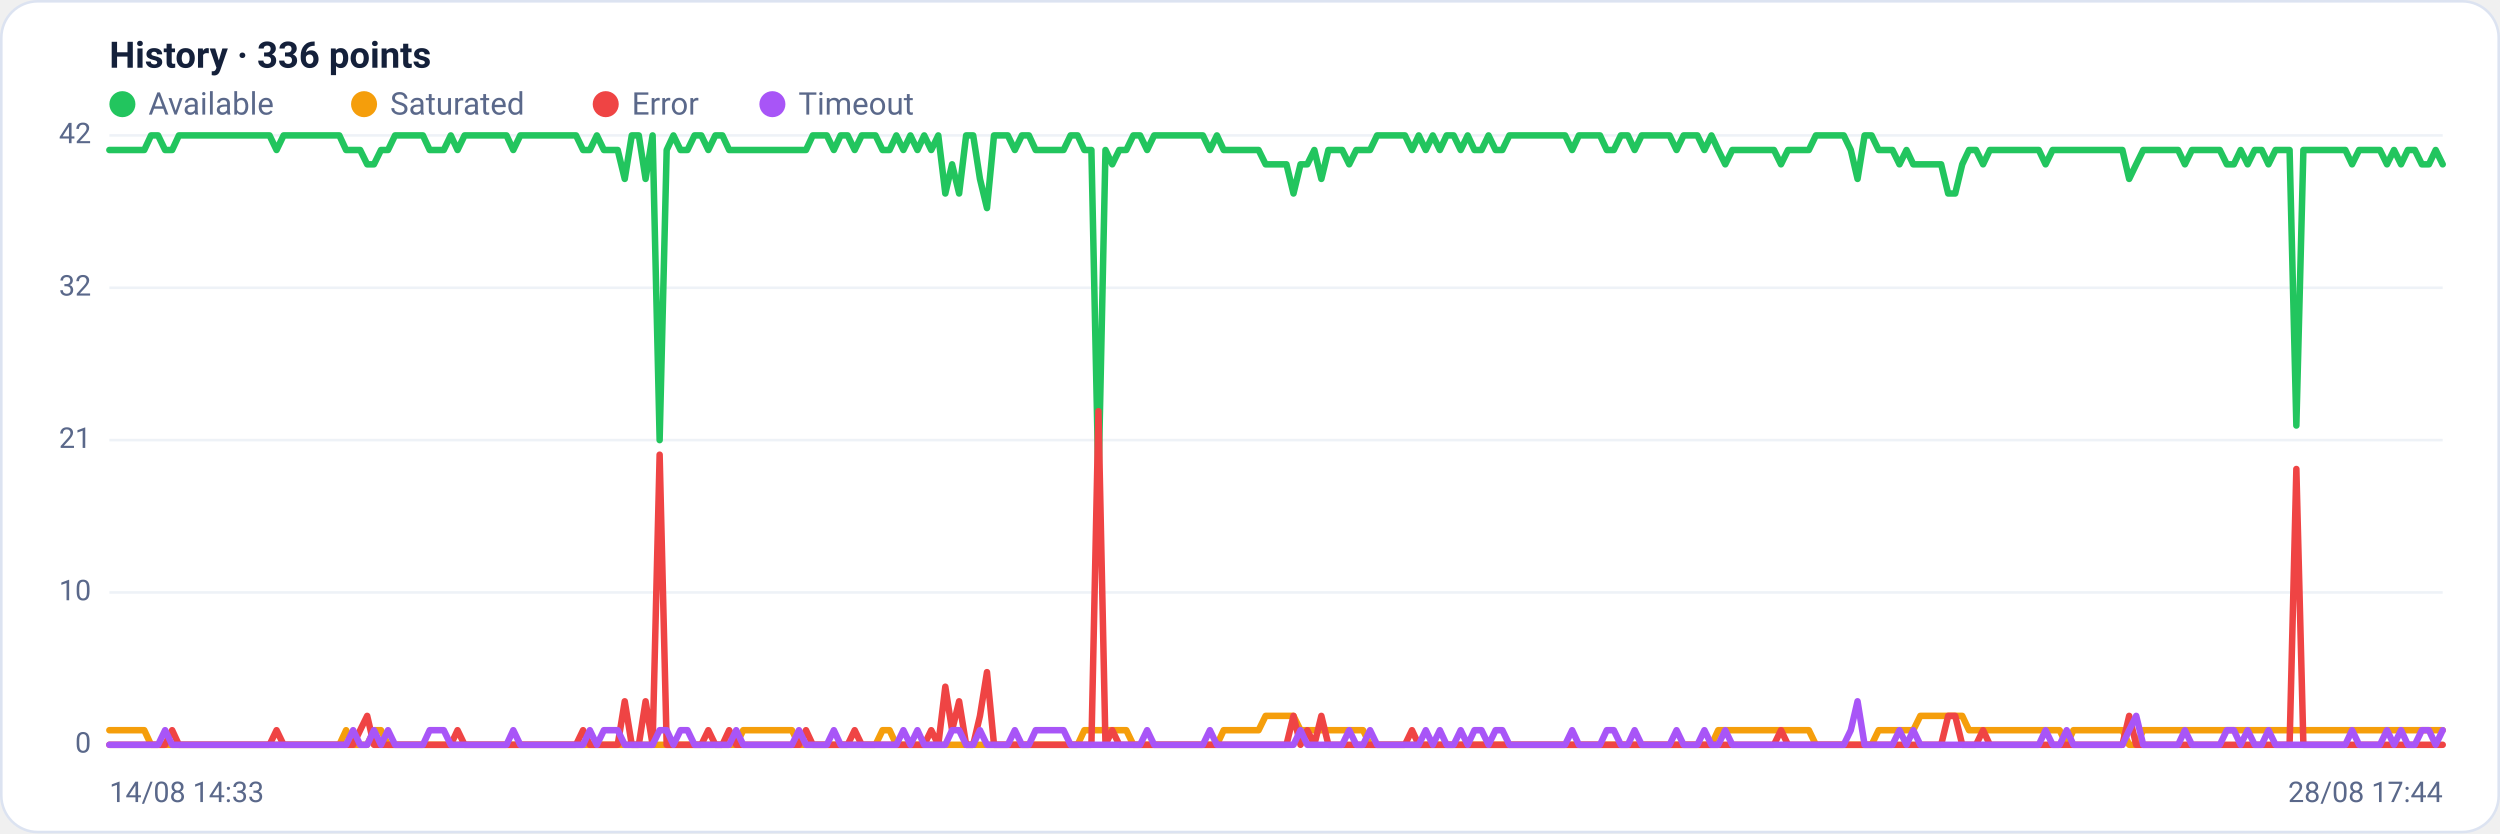
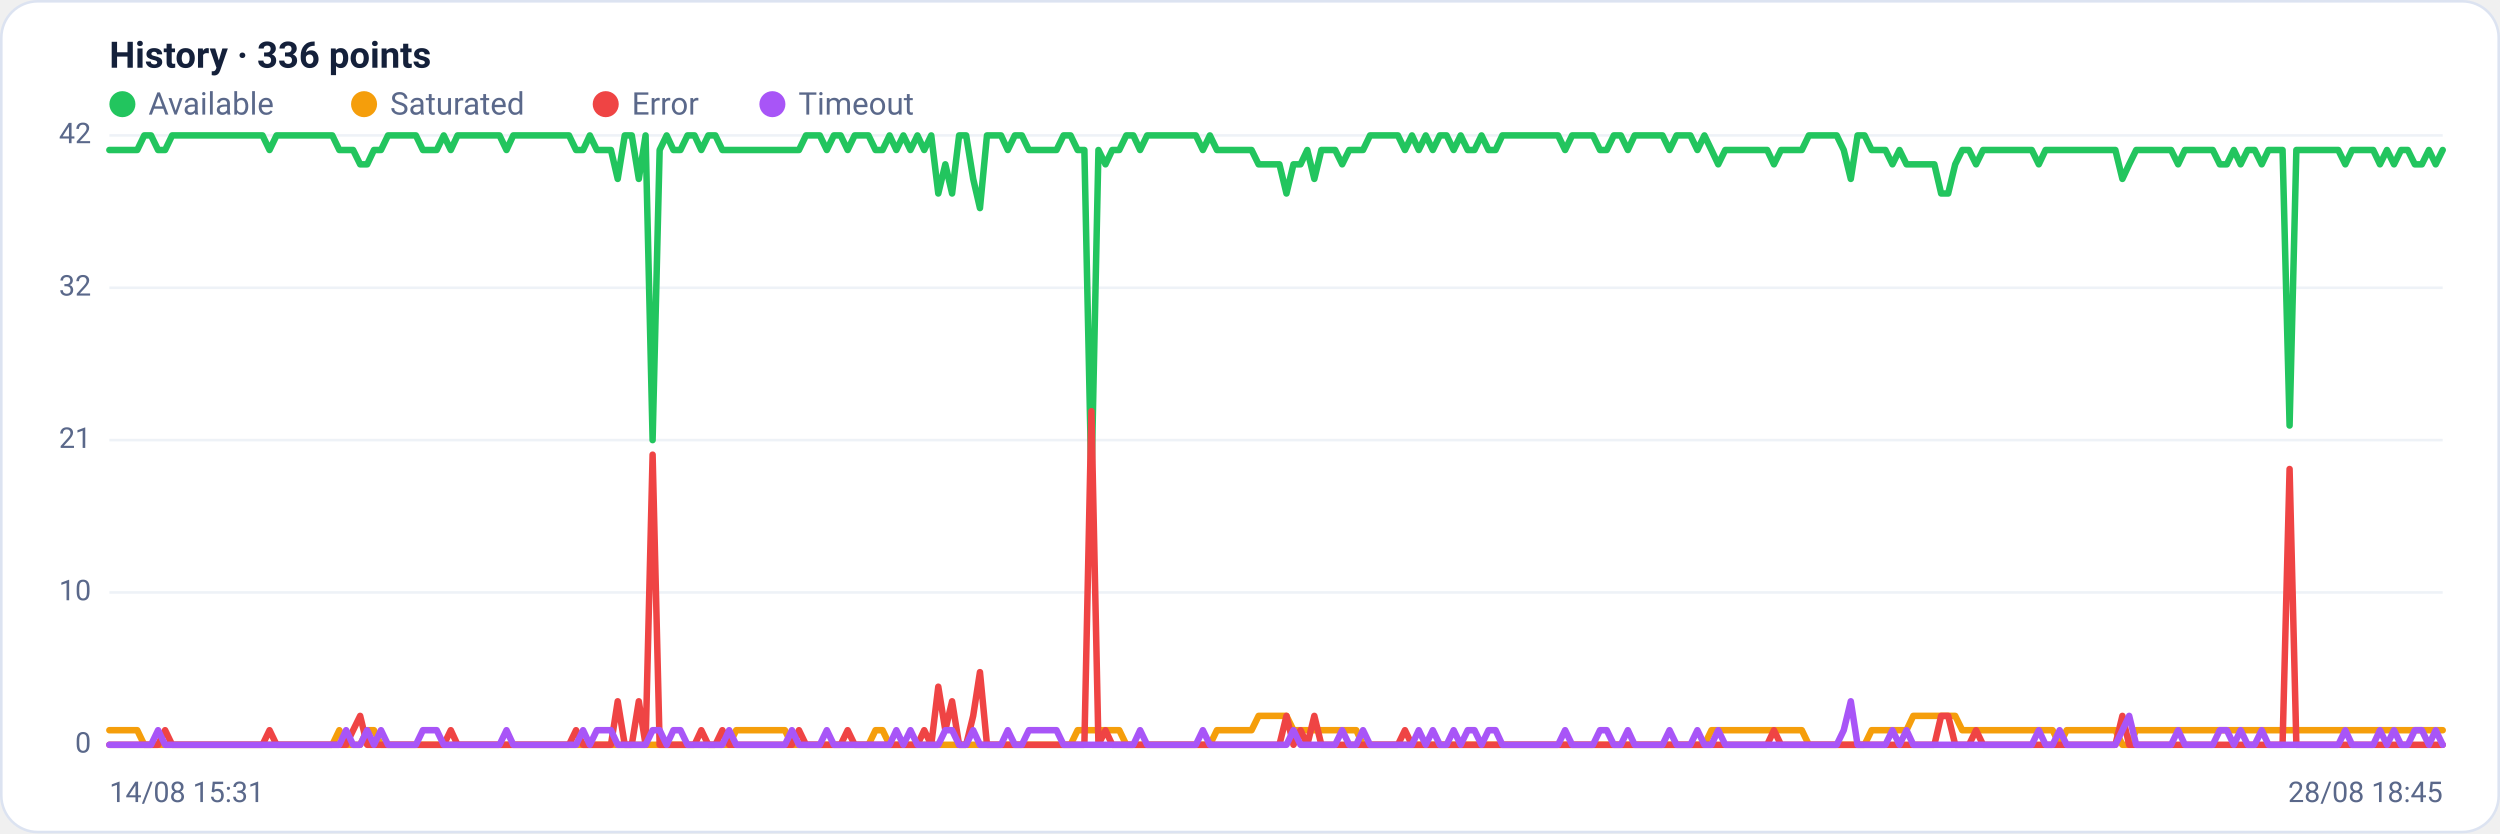
<svg xmlns="http://www.w3.org/2000/svg" viewBox="0 0 960 320" width="960" height="320" font-family="Segoe UI, system-ui, -apple-system, Roboto, Helvetica, Arial, sans-serif" role="img" aria-label="Availability history per region">
  <rect x="0.5" y="0.5" width="959" height="319" rx="14" fill="#ffffff" stroke="#dce3f1" />
  <text x="42" y="26" font-size="14" font-weight="600" fill="#14203a">History · 336 points</text>
  <circle cx="47" cy="40" r="5" fill="#22c55e" />
  <text x="57" y="44" font-size="12" fill="#5a688a">Available</text>
  <circle cx="139.8" cy="40" r="5" fill="#f59e0b" />
  <text x="149.8" y="44" font-size="12" fill="#5a688a">Saturated</text>
  <circle cx="232.6" cy="40" r="5" fill="#ef4444" />
  <text x="242.6" y="44" font-size="12" fill="#5a688a">Error</text>
  <circle cx="296.6" cy="40" r="5" fill="#a855f7" />
  <text x="306.6" y="44" font-size="12" fill="#5a688a">Timeout</text>
  <line x1="42" y1="286.0" x2="938" y2="286.0" stroke="#eef2f7" stroke-width="1" />
  <text x="35" y="289.0" text-anchor="end" font-size="11" fill="#5a688a">0</text>
  <line x1="42" y1="227.5" x2="938" y2="227.5" stroke="#eef2f7" stroke-width="1" />
  <text x="35" y="230.5" text-anchor="end" font-size="11" fill="#5a688a">10</text>
  <line x1="42" y1="169.0" x2="938" y2="169.0" stroke="#eef2f7" stroke-width="1" />
  <text x="35" y="172.0" text-anchor="end" font-size="11" fill="#5a688a">21</text>
  <line x1="42" y1="110.5" x2="938" y2="110.5" stroke="#eef2f7" stroke-width="1" />
  <text x="35" y="113.5" text-anchor="end" font-size="11" fill="#5a688a">32</text>
  <line x1="42" y1="52.0" x2="938" y2="52.0" stroke="#eef2f7" stroke-width="1" />
  <text x="35" y="55.0" text-anchor="end" font-size="11" fill="#5a688a">42</text>
-   <polyline fill="none" stroke="#22c55e" stroke-width="2.5" stroke-linejoin="round" stroke-linecap="round" points="42.0,57.6 44.7,57.6 47.3,57.6 50.0,57.6 52.7,57.6 55.4,57.6 58.0,52.0 60.7,52.0 63.4,57.6 66.1,57.6 68.7,52.0 71.4,52.0 74.1,52.0 76.8,52.0 79.4,52.0 82.1,52.0 84.8,52.0 87.5,52.0 90.1,52.0 92.8,52.0 95.5,52.0 98.2,52.0 100.8,52.0 103.5,52.0 106.2,57.6 108.9,52.0 111.5,52.0 114.2,52.0 116.9,52.0 119.6,52.0 122.2,52.0 124.9,52.0 127.6,52.0 130.3,52.0 132.9,57.6 135.6,57.6 138.3,57.6 141.0,63.1 143.6,63.1 146.3,57.6 149.0,57.6 151.7,52.0 154.3,52.0 157.0,52.0 159.7,52.0 162.4,52.0 165.0,57.6 167.7,57.6 170.4,57.6 173.1,52.0 175.7,57.6 178.4,52.0 181.1,52.0 183.8,52.0 186.4,52.0 189.1,52.0 191.8,52.0 194.5,52.0 197.1,57.6 199.8,52.0 202.5,52.0 205.2,52.0 207.8,52.0 210.5,52.0 213.2,52.0 215.9,52.0 218.5,52.0 221.2,52.0 223.9,57.6 226.5,57.6 229.2,52.0 231.9,57.6 234.6,57.6 237.2,57.6 239.9,68.7 242.6,52.0 245.3,52.0 247.9,68.7 250.6,52.0 253.3,169.0 256.0,57.6 258.6,52.0 261.3,57.6 264.0,57.6 266.7,52.0 269.3,52.0 272.0,57.6 274.7,52.0 277.4,52.0 280.0,57.6 282.7,57.6 285.4,57.6 288.1,57.6 290.7,57.6 293.4,57.6 296.1,57.6 298.8,57.6 301.4,57.6 304.1,57.6 306.8,57.6 309.5,57.6 312.1,52.0 314.8,52.0 317.5,52.0 320.2,57.6 322.8,52.0 325.5,52.0 328.2,57.6 330.9,52.0 333.5,52.0 336.2,52.0 338.9,57.6 341.6,57.6 344.2,52.0 346.9,57.6 349.6,52.0 352.3,57.6 354.9,52.0 357.6,57.6 360.3,52.0 363.0,74.3 365.6,63.1 368.3,74.3 371.0,52.0 373.7,52.0 376.3,68.7 379.0,79.9 381.7,52.0 384.4,52.0 387.0,52.0 389.7,57.6 392.4,52.0 395.1,52.0 397.7,57.6 400.4,57.6 403.1,57.6 405.7,57.6 408.4,57.6 411.1,52.0 413.8,52.0 416.4,57.6 419.1,57.6 421.8,185.7 424.5,57.6 427.1,63.1 429.8,57.6 432.5,57.6 435.2,52.0 437.8,52.0 440.5,57.6 443.2,52.0 445.9,52.0 448.5,52.0 451.2,52.0 453.9,52.0 456.6,52.0 459.2,52.0 461.9,52.0 464.6,57.6 467.3,52.0 469.9,57.6 472.6,57.6 475.3,57.6 478.0,57.6 480.6,57.6 483.3,57.6 486.0,63.1 488.7,63.1 491.3,63.1 494.0,63.1 496.7,74.3 499.4,63.1 502.0,63.1 504.7,57.6 507.4,68.7 510.1,57.6 512.7,57.6 515.4,57.6 518.1,63.1 520.8,57.6 523.4,57.6 526.1,57.6 528.8,52.0 531.5,52.0 534.1,52.0 536.8,52.0 539.5,52.0 542.2,57.6 544.8,52.0 547.5,57.6 550.2,52.0 552.9,57.6 555.5,52.0 558.2,52.0 560.9,57.6 563.6,52.0 566.2,57.6 568.9,57.6 571.6,52.0 574.3,57.6 576.9,57.6 579.6,52.0 582.3,52.0 584.9,52.0 587.6,52.0 590.3,52.0 593.0,52.0 595.6,52.0 598.3,52.0 601.0,52.0 603.7,57.6 606.3,52.0 609.0,52.0 611.7,52.0 614.4,52.0 617.0,57.6 619.7,57.6 622.4,52.0 625.1,52.0 627.7,57.6 630.4,52.0 633.1,52.0 635.8,52.0 638.4,52.0 641.1,52.0 643.8,57.6 646.5,52.0 649.1,52.0 651.8,52.0 654.5,57.6 657.2,52.0 659.8,57.6 662.5,63.1 665.2,57.6 667.9,57.6 670.5,57.6 673.2,57.6 675.9,57.6 678.6,57.6 681.2,57.6 683.9,63.1 686.6,57.6 689.3,57.6 691.9,57.6 694.6,57.6 697.3,52.0 700.0,52.0 702.6,52.0 705.3,52.0 708.0,52.0 710.7,57.6 713.3,68.7 716.0,52.0 718.7,52.0 721.4,57.6 724.0,57.6 726.7,57.6 729.4,63.1 732.1,57.6 734.7,63.1 737.4,63.1 740.1,63.1 742.8,63.1 745.4,63.1 748.1,74.3 750.8,74.3 753.5,63.1 756.1,57.6 758.8,57.6 761.5,63.1 764.1,57.6 766.8,57.6 769.5,57.6 772.2,57.6 774.8,57.6 777.5,57.6 780.2,57.6 782.9,57.6 785.5,63.1 788.2,57.6 790.9,57.6 793.6,57.6 796.2,57.6 798.9,57.6 801.6,57.6 804.3,57.6 806.9,57.6 809.6,57.6 812.3,57.6 815.0,57.6 817.6,68.7 820.3,63.1 823.0,57.6 825.7,57.6 828.3,57.6 831.0,57.6 833.7,57.6 836.4,57.6 839.0,63.1 841.7,57.6 844.4,57.6 847.1,57.6 849.7,57.6 852.4,57.6 855.1,63.1 857.8,63.1 860.4,57.6 863.1,63.1 865.8,57.6 868.5,57.6 871.1,63.1 873.8,57.6 876.5,57.6 879.2,57.6 881.8,163.4 884.5,57.6 887.2,57.6 889.9,57.6 892.5,57.6 895.2,57.6 897.9,57.6 900.6,57.6 903.2,63.1 905.9,57.6 908.6,57.6 911.3,57.6 913.9,57.6 916.6,63.1 919.3,57.6 922.0,63.1 924.6,57.6 927.3,57.6 930.0,63.1 932.7,63.1 935.3,57.6 938.0,63.1" />
-   <polyline fill="none" stroke="#f59e0b" stroke-width="2.5" stroke-linejoin="round" stroke-linecap="round" points="42.0,280.4 44.7,280.4 47.3,280.4 50.0,280.4 52.7,280.4 55.4,280.4 58.0,286.0 60.7,286.0 63.4,286.0 66.1,286.0 68.7,286.0 71.4,286.0 74.1,286.0 76.8,286.0 79.4,286.0 82.1,286.0 84.8,286.0 87.5,286.0 90.1,286.0 92.8,286.0 95.5,286.0 98.2,286.0 100.8,286.0 103.5,286.0 106.2,286.0 108.9,286.0 111.5,286.0 114.2,286.0 116.9,286.0 119.6,286.0 122.2,286.0 124.9,286.0 127.6,286.0 130.3,286.0 132.9,280.4 135.6,286.0 138.3,286.0 141.0,286.0 143.6,280.4 146.3,280.4 149.0,286.0 151.7,286.0 154.3,286.0 157.0,286.0 159.7,286.0 162.4,286.0 165.0,286.0 167.7,286.0 170.4,286.0 173.1,286.0 175.7,286.0 178.4,286.0 181.1,286.0 183.8,286.0 186.4,286.0 189.1,286.0 191.8,286.0 194.5,286.0 197.1,286.0 199.8,286.0 202.5,286.0 205.2,286.0 207.8,286.0 210.5,286.0 213.2,286.0 215.9,286.0 218.5,286.0 221.2,286.0 223.9,286.0 226.5,286.0 229.2,286.0 231.9,286.0 234.6,286.0 237.2,286.0 239.9,286.0 242.6,286.0 245.3,286.0 247.9,286.0 250.6,286.0 253.3,286.0 256.0,286.0 258.6,286.0 261.3,286.0 264.0,286.0 266.7,286.0 269.3,286.0 272.0,286.0 274.7,286.0 277.4,286.0 280.0,286.0 282.7,286.0 285.4,280.4 288.1,280.4 290.7,280.4 293.4,280.4 296.1,280.4 298.8,280.4 301.4,280.4 304.1,280.4 306.8,286.0 309.5,286.0 312.1,286.0 314.8,286.0 317.5,286.0 320.2,286.0 322.8,286.0 325.5,286.0 328.2,286.0 330.9,286.0 333.5,286.0 336.2,286.0 338.9,280.4 341.6,280.4 344.2,286.0 346.9,286.0 349.6,286.0 352.3,286.0 354.9,286.0 357.6,286.0 360.3,286.0 363.0,286.0 365.6,286.0 368.3,286.0 371.0,286.0 373.7,286.0 376.3,286.0 379.0,286.0 381.7,286.0 384.4,286.0 387.0,286.0 389.7,286.0 392.4,286.0 395.1,286.0 397.7,286.0 400.4,286.0 403.1,286.0 405.7,286.0 408.4,286.0 411.1,286.0 413.8,286.0 416.4,280.4 419.1,280.4 421.8,280.4 424.5,280.4 427.1,280.4 429.8,280.4 432.5,280.4 435.2,286.0 437.8,286.0 440.5,286.0 443.2,286.0 445.9,286.0 448.5,286.0 451.2,286.0 453.9,286.0 456.6,286.0 459.2,286.0 461.9,286.0 464.6,286.0 467.3,286.0 469.9,280.4 472.6,280.4 475.3,280.4 478.0,280.4 480.6,280.4 483.3,280.4 486.0,274.9 488.7,274.9 491.3,274.9 494.0,274.9 496.7,274.9 499.4,280.4 502.0,280.4 504.7,280.4 507.4,280.4 510.1,280.4 512.7,280.4 515.4,280.4 518.1,280.4 520.8,280.4 523.4,280.4 526.1,286.0 528.8,286.0 531.5,286.0 534.1,286.0 536.8,286.0 539.5,286.0 542.2,286.0 544.8,286.0 547.5,286.0 550.2,286.0 552.9,286.0 555.5,286.0 558.2,286.0 560.9,286.0 563.6,286.0 566.2,286.0 568.9,286.0 571.6,286.0 574.3,286.0 576.9,286.0 579.6,286.0 582.3,286.0 584.9,286.0 587.6,286.0 590.3,286.0 593.0,286.0 595.6,286.0 598.3,286.0 601.0,286.0 603.7,286.0 606.3,286.0 609.0,286.0 611.7,286.0 614.4,286.0 617.0,286.0 619.7,286.0 622.4,286.0 625.1,286.0 627.7,286.0 630.4,286.0 633.1,286.0 635.8,286.0 638.4,286.0 641.1,286.0 643.8,286.0 646.5,286.0 649.1,286.0 651.8,286.0 654.5,286.0 657.2,286.0 659.8,280.4 662.5,280.4 665.2,280.4 667.9,280.4 670.5,280.4 673.2,280.4 675.9,280.4 678.6,280.4 681.2,280.4 683.9,280.4 686.6,280.4 689.3,280.4 691.9,280.4 694.6,280.4 697.3,286.0 700.0,286.0 702.6,286.0 705.3,286.0 708.0,286.0 710.7,286.0 713.3,286.0 716.0,286.0 718.7,286.0 721.4,280.4 724.0,280.4 726.7,280.4 729.4,280.4 732.1,280.4 734.7,280.4 737.4,274.9 740.1,274.9 742.8,274.9 745.4,274.9 748.1,274.9 750.8,274.9 753.5,274.9 756.1,280.4 758.8,280.4 761.5,280.4 764.1,280.4 766.8,280.4 769.5,280.4 772.2,280.4 774.8,280.4 777.5,280.4 780.2,280.4 782.9,280.4 785.5,280.4 788.2,280.4 790.9,280.4 793.6,286.0 796.2,280.4 798.9,280.4 801.6,280.4 804.3,280.4 806.9,280.4 809.6,280.4 812.3,280.4 815.0,280.4 817.6,286.0 820.3,286.0 823.0,280.4 825.7,280.4 828.3,280.4 831.0,280.4 833.7,280.4 836.4,280.4 839.0,280.4 841.7,280.4 844.4,280.4 847.1,280.4 849.7,280.4 852.4,280.4 855.1,280.4 857.8,280.4 860.4,280.4 863.1,280.4 865.8,280.4 868.5,280.4 871.1,280.4 873.8,280.4 876.5,280.4 879.2,280.4 881.8,280.4 884.5,280.4 887.2,280.4 889.9,280.4 892.5,280.4 895.2,280.4 897.9,280.4 900.6,280.4 903.2,280.4 905.9,280.4 908.6,280.4 911.3,280.4 913.9,280.4 916.6,280.4 919.3,280.4 922.0,280.4 924.6,280.4 927.3,280.4 930.0,280.4 932.7,280.4 935.3,280.4 938.0,280.4" />
-   <polyline fill="none" stroke="#ef4444" stroke-width="2.5" stroke-linejoin="round" stroke-linecap="round" points="42.0,286.0 44.7,286.0 47.3,286.0 50.0,286.0 52.7,286.0 55.4,286.0 58.0,286.0 60.7,286.0 63.4,286.0 66.1,280.4 68.7,286.0 71.4,286.0 74.1,286.0 76.8,286.0 79.4,286.0 82.1,286.0 84.8,286.0 87.5,286.0 90.1,286.0 92.8,286.0 95.5,286.0 98.2,286.0 100.8,286.0 103.5,286.0 106.2,280.4 108.9,286.0 111.5,286.0 114.2,286.0 116.9,286.0 119.6,286.0 122.2,286.0 124.9,286.0 127.6,286.0 130.3,286.0 132.9,286.0 135.6,286.0 138.3,280.4 141.0,274.9 143.6,286.0 146.3,286.0 149.0,286.0 151.7,286.0 154.3,286.0 157.0,286.0 159.7,286.0 162.4,286.0 165.0,286.0 167.7,286.0 170.4,286.0 173.1,286.0 175.7,280.4 178.4,286.0 181.1,286.0 183.8,286.0 186.4,286.0 189.1,286.0 191.8,286.0 194.5,286.0 197.1,286.0 199.8,286.0 202.5,286.0 205.2,286.0 207.8,286.0 210.5,286.0 213.2,286.0 215.9,286.0 218.5,286.0 221.2,286.0 223.9,280.4 226.5,286.0 229.2,286.0 231.9,286.0 234.6,286.0 237.2,286.0 239.9,269.3 242.6,286.0 245.3,286.0 247.9,269.3 250.6,286.0 253.3,174.6 256.0,286.0 258.6,286.0 261.3,286.0 264.0,286.0 266.7,286.0 269.3,286.0 272.0,280.4 274.7,286.0 277.4,286.0 280.0,280.4 282.7,286.0 285.4,286.0 288.1,286.0 290.7,286.0 293.4,286.0 296.1,286.0 298.8,286.0 301.4,286.0 304.1,286.0 306.8,286.0 309.5,280.4 312.1,286.0 314.8,286.0 317.5,286.0 320.2,286.0 322.8,286.0 325.5,286.0 328.2,280.4 330.9,286.0 333.5,286.0 336.2,286.0 338.9,286.0 341.6,286.0 344.2,286.0 346.9,286.0 349.6,286.0 352.3,286.0 354.9,286.0 357.6,280.4 360.3,286.0 363.0,263.7 365.6,280.4 368.3,269.3 371.0,286.0 373.7,286.0 376.3,274.9 379.0,258.1 381.7,286.0 384.4,286.0 387.0,286.0 389.7,286.0 392.4,286.0 395.1,286.0 397.7,286.0 400.4,286.0 403.1,286.0 405.7,286.0 408.4,286.0 411.1,286.0 413.8,286.0 416.4,286.0 419.1,286.0 421.8,157.9 424.5,286.0 427.1,280.4 429.8,286.0 432.5,286.0 435.2,286.0 437.8,286.0 440.5,286.0 443.2,286.0 445.9,286.0 448.5,286.0 451.2,286.0 453.9,286.0 456.6,286.0 459.2,286.0 461.9,286.0 464.6,286.0 467.3,286.0 469.9,286.0 472.6,286.0 475.3,286.0 478.0,286.0 480.6,286.0 483.3,286.0 486.0,286.0 488.7,286.0 491.3,286.0 494.0,286.0 496.7,274.9 499.4,286.0 502.0,280.4 504.7,286.0 507.4,274.9 510.1,286.0 512.7,286.0 515.4,286.0 518.1,286.0 520.8,286.0 523.4,286.0 526.1,286.0 528.8,286.0 531.5,286.0 534.1,286.0 536.8,286.0 539.5,286.0 542.2,280.4 544.8,286.0 547.5,286.0 550.2,286.0 552.9,286.0 555.5,286.0 558.2,286.0 560.9,286.0 563.6,286.0 566.2,286.0 568.9,286.0 571.6,286.0 574.3,286.0 576.9,286.0 579.6,286.0 582.3,286.0 584.9,286.0 587.6,286.0 590.3,286.0 593.0,286.0 595.6,286.0 598.3,286.0 601.0,286.0 603.7,286.0 606.3,286.0 609.0,286.0 611.7,286.0 614.4,286.0 617.0,286.0 619.7,286.0 622.4,286.0 625.1,286.0 627.7,286.0 630.4,286.0 633.1,286.0 635.8,286.0 638.4,286.0 641.1,286.0 643.8,286.0 646.5,286.0 649.1,286.0 651.8,286.0 654.5,286.0 657.2,286.0 659.8,286.0 662.5,286.0 665.2,286.0 667.9,286.0 670.5,286.0 673.2,286.0 675.9,286.0 678.6,286.0 681.2,286.0 683.9,280.4 686.6,286.0 689.3,286.0 691.9,286.0 694.6,286.0 697.3,286.0 700.0,286.0 702.6,286.0 705.3,286.0 708.0,286.0 710.7,286.0 713.3,286.0 716.0,286.0 718.7,286.0 721.4,286.0 724.0,286.0 726.7,286.0 729.4,286.0 732.1,286.0 734.7,286.0 737.4,286.0 740.1,286.0 742.8,286.0 745.4,286.0 748.1,274.9 750.8,274.9 753.5,286.0 756.1,286.0 758.8,286.0 761.5,280.4 764.1,286.0 766.8,286.0 769.5,286.0 772.2,286.0 774.8,286.0 777.5,286.0 780.2,286.0 782.9,286.0 785.5,286.0 788.2,286.0 790.9,286.0 793.6,286.0 796.2,286.0 798.9,286.0 801.6,286.0 804.3,286.0 806.9,286.0 809.6,286.0 812.3,286.0 815.0,286.0 817.6,274.9 820.3,286.0 823.0,286.0 825.7,286.0 828.3,286.0 831.0,286.0 833.7,286.0 836.4,286.0 839.0,286.0 841.7,286.0 844.4,286.0 847.1,286.0 849.7,286.0 852.4,286.0 855.1,286.0 857.8,286.0 860.4,286.0 863.1,286.0 865.8,286.0 868.5,286.0 871.1,286.0 873.8,286.0 876.5,286.0 879.2,286.0 881.8,180.1 884.5,286.0 887.2,286.0 889.9,286.0 892.5,286.0 895.2,286.0 897.9,286.0 900.6,286.0 903.2,286.0 905.9,286.0 908.6,286.0 911.3,286.0 913.9,286.0 916.6,286.0 919.3,286.0 922.0,286.0 924.6,286.0 927.3,286.0 930.0,286.0 932.7,286.0 935.3,286.0 938.0,286.0" />
-   <polyline fill="none" stroke="#a855f7" stroke-width="2.5" stroke-linejoin="round" stroke-linecap="round" points="42.0,286.0 44.7,286.0 47.3,286.0 50.0,286.0 52.7,286.0 55.4,286.0 58.0,286.0 60.7,286.0 63.4,280.4 66.1,286.0 68.7,286.0 71.4,286.0 74.1,286.0 76.8,286.0 79.4,286.0 82.1,286.0 84.8,286.0 87.5,286.0 90.1,286.0 92.8,286.0 95.5,286.0 98.2,286.0 100.8,286.0 103.5,286.0 106.2,286.0 108.9,286.0 111.5,286.0 114.2,286.0 116.9,286.0 119.6,286.0 122.2,286.0 124.9,286.0 127.6,286.0 130.3,286.0 132.9,286.0 135.6,280.4 138.3,286.0 141.0,286.0 143.6,280.4 146.3,286.0 149.0,280.4 151.7,286.0 154.3,286.0 157.0,286.0 159.7,286.0 162.4,286.0 165.0,280.4 167.7,280.4 170.4,280.4 173.1,286.0 175.7,286.0 178.4,286.0 181.1,286.0 183.8,286.0 186.4,286.0 189.1,286.0 191.8,286.0 194.5,286.0 197.1,280.4 199.8,286.0 202.5,286.0 205.2,286.0 207.8,286.0 210.5,286.0 213.2,286.0 215.9,286.0 218.5,286.0 221.2,286.0 223.9,286.0 226.5,280.4 229.2,286.0 231.9,280.4 234.6,280.4 237.2,280.4 239.9,286.0 242.6,286.0 245.3,286.0 247.9,286.0 250.6,286.0 253.3,280.4 256.0,280.4 258.6,286.0 261.3,280.4 264.0,280.4 266.7,286.0 269.3,286.0 272.0,286.0 274.7,286.0 277.4,286.0 280.0,286.0 282.7,280.4 285.4,286.0 288.1,286.0 290.7,286.0 293.4,286.0 296.1,286.0 298.8,286.0 301.4,286.0 304.1,286.0 306.8,280.4 309.5,286.0 312.1,286.0 314.8,286.0 317.5,286.0 320.2,280.4 322.8,286.0 325.5,286.0 328.2,286.0 330.9,286.0 333.5,286.0 336.2,286.0 338.9,286.0 341.6,286.0 344.2,286.0 346.9,280.4 349.6,286.0 352.3,280.4 354.9,286.0 357.6,286.0 360.3,286.0 363.0,286.0 365.6,280.4 368.3,280.4 371.0,286.0 373.7,286.0 376.3,280.4 379.0,286.0 381.7,286.0 384.4,286.0 387.0,286.0 389.7,280.4 392.4,286.0 395.1,286.0 397.7,280.4 400.4,280.4 403.1,280.4 405.7,280.4 408.4,280.4 411.1,286.0 413.8,286.0 416.4,286.0 419.1,286.0 421.8,286.0 424.5,286.0 427.1,286.0 429.8,286.0 432.5,286.0 435.2,286.0 437.8,286.0 440.5,280.4 443.2,286.0 445.9,286.0 448.5,286.0 451.2,286.0 453.9,286.0 456.6,286.0 459.2,286.0 461.9,286.0 464.6,280.4 467.3,286.0 469.9,286.0 472.6,286.0 475.3,286.0 478.0,286.0 480.6,286.0 483.3,286.0 486.0,286.0 488.7,286.0 491.3,286.0 494.0,286.0 496.7,286.0 499.4,280.4 502.0,286.0 504.7,286.0 507.4,286.0 510.1,286.0 512.7,286.0 515.4,286.0 518.1,280.4 520.8,286.0 523.4,286.0 526.1,280.4 528.8,286.0 531.5,286.0 534.1,286.0 536.8,286.0 539.5,286.0 542.2,286.0 544.8,286.0 547.5,280.4 550.2,286.0 552.9,280.4 555.5,286.0 558.2,286.0 560.9,280.4 563.6,286.0 566.2,280.4 568.9,280.4 571.6,286.0 574.3,280.4 576.9,280.4 579.6,286.0 582.3,286.0 584.9,286.0 587.6,286.0 590.3,286.0 593.0,286.0 595.6,286.0 598.3,286.0 601.0,286.0 603.7,280.4 606.3,286.0 609.0,286.0 611.7,286.0 614.4,286.0 617.0,280.4 619.7,280.4 622.4,286.0 625.1,286.0 627.7,280.4 630.4,286.0 633.1,286.0 635.8,286.0 638.4,286.0 641.1,286.0 643.8,280.4 646.5,286.0 649.1,286.0 651.8,286.0 654.5,280.4 657.2,286.0 659.8,286.0 662.5,280.4 665.2,286.0 667.9,286.0 670.5,286.0 673.2,286.0 675.9,286.0 678.6,286.0 681.2,286.0 683.9,286.0 686.6,286.0 689.3,286.0 691.9,286.0 694.6,286.0 697.3,286.0 700.0,286.0 702.6,286.0 705.3,286.0 708.0,286.0 710.7,280.4 713.3,269.3 716.0,286.0 718.7,286.0 721.4,286.0 724.0,286.0 726.7,286.0 729.4,280.4 732.1,286.0 734.7,280.4 737.4,286.0 740.1,286.0 742.8,286.0 745.4,286.0 748.1,286.0 750.8,286.0 753.5,286.0 756.1,286.0 758.8,286.0 761.5,286.0 764.1,286.0 766.8,286.0 769.5,286.0 772.2,286.0 774.8,286.0 777.5,286.0 780.2,286.0 782.9,286.0 785.5,280.4 788.2,286.0 790.9,286.0 793.6,280.4 796.2,286.0 798.9,286.0 801.6,286.0 804.3,286.0 806.9,286.0 809.6,286.0 812.3,286.0 815.0,286.0 817.6,280.4 820.3,274.9 823.0,286.0 825.7,286.0 828.3,286.0 831.0,286.0 833.7,286.0 836.4,286.0 839.0,280.4 841.7,286.0 844.4,286.0 847.1,286.0 849.7,286.0 852.4,286.0 855.1,280.4 857.8,280.4 860.4,286.0 863.1,280.4 865.8,286.0 868.5,286.0 871.1,280.4 873.8,286.0 876.5,286.0 879.2,286.0 881.8,286.0 884.5,286.0 887.2,286.0 889.9,286.0 892.5,286.0 895.2,286.0 897.9,286.0 900.6,286.0 903.2,280.4 905.9,286.0 908.6,286.0 911.3,286.0 913.9,286.0 916.6,280.4 919.3,286.0 922.0,280.4 924.6,286.0 927.3,286.0 930.0,280.4 932.7,280.4 935.3,286.0 938.0,280.4" />
-   <text x="42" y="308" font-size="11" fill="#5a688a">14/08 14:33</text>
-   <text x="938" y="308" text-anchor="end" font-size="11" fill="#5a688a">28/08 17:44</text>
+   <polyline fill="none" stroke="#22c55e" stroke-width="2.5" stroke-linejoin="round" stroke-linecap="round" points="42.0,57.6 44.7,57.6 47.3,57.6 50.0,57.6 52.7,57.6 55.4,52.0 58.0,52.0 60.7,57.6 63.4,57.6 66.1,52.0 68.7,52.0 71.4,52.0 74.1,52.0 76.8,52.0 79.4,52.0 82.1,52.0 84.8,52.0 87.5,52.0 90.1,52.0 92.8,52.0 95.5,52.0 98.2,52.0 100.8,52.0 103.5,57.6 106.2,52.0 108.9,52.0 111.5,52.0 114.2,52.0 116.9,52.0 119.6,52.0 122.2,52.0 124.9,52.0 127.6,52.0 130.3,57.6 132.9,57.6 135.6,57.6 138.3,63.1 141.0,63.1 143.6,57.6 146.3,57.6 149.0,52.0 151.7,52.0 154.3,52.0 157.0,52.0 159.7,52.0 162.4,57.6 165.0,57.6 167.7,57.6 170.4,52.0 173.1,57.6 175.7,52.0 178.4,52.0 181.1,52.0 183.8,52.0 186.4,52.0 189.1,52.0 191.8,52.0 194.5,57.6 197.1,52.0 199.8,52.0 202.5,52.0 205.2,52.0 207.8,52.0 210.5,52.0 213.2,52.0 215.9,52.0 218.5,52.0 221.2,57.6 223.9,57.6 226.5,52.0 229.2,57.6 231.9,57.6 234.6,57.6 237.2,68.7 239.9,52.0 242.6,52.0 245.3,68.7 247.9,52.0 250.6,169.0 253.3,57.6 256.0,52.0 258.6,57.6 261.3,57.6 264.0,52.0 266.7,52.0 269.3,57.6 272.0,52.0 274.7,52.0 277.4,57.6 280.0,57.6 282.7,57.6 285.4,57.6 288.1,57.6 290.7,57.6 293.4,57.6 296.1,57.6 298.8,57.6 301.4,57.6 304.1,57.6 306.8,57.6 309.5,52.0 312.1,52.0 314.8,52.0 317.5,57.6 320.2,52.0 322.8,52.0 325.5,57.6 328.2,52.0 330.9,52.0 333.5,52.0 336.2,57.6 338.9,57.6 341.6,52.0 344.2,57.6 346.9,52.0 349.6,57.6 352.3,52.0 354.9,57.6 357.6,52.0 360.3,74.3 363.0,63.1 365.6,74.3 368.3,52.0 371.0,52.0 373.7,68.7 376.3,79.9 379.0,52.0 381.7,52.0 384.4,52.0 387.0,57.6 389.7,52.0 392.4,52.0 395.1,57.6 397.7,57.6 400.4,57.6 403.1,57.6 405.7,57.6 408.4,52.0 411.1,52.0 413.8,57.6 416.4,57.6 419.1,185.7 421.8,57.6 424.5,63.1 427.1,57.6 429.8,57.6 432.5,52.0 435.2,52.0 437.8,57.6 440.5,52.0 443.2,52.0 445.9,52.0 448.5,52.0 451.2,52.0 453.9,52.0 456.6,52.0 459.2,52.0 461.9,57.6 464.6,52.0 467.3,57.6 469.9,57.6 472.6,57.6 475.3,57.6 478.0,57.6 480.6,57.6 483.3,63.1 486.0,63.1 488.7,63.1 491.3,63.1 494.0,74.3 496.7,63.1 499.4,63.1 502.0,57.6 504.7,68.7 507.4,57.6 510.1,57.6 512.7,57.6 515.4,63.1 518.1,57.6 520.8,57.6 523.4,57.6 526.1,52.0 528.8,52.0 531.5,52.0 534.1,52.0 536.8,52.0 539.5,57.6 542.2,52.0 544.8,57.6 547.5,52.0 550.2,57.6 552.9,52.0 555.5,52.0 558.2,57.6 560.9,52.0 563.6,57.6 566.2,57.6 568.9,52.0 571.6,57.6 574.3,57.6 576.9,52.0 579.6,52.0 582.3,52.0 584.9,52.0 587.6,52.0 590.3,52.0 593.0,52.0 595.6,52.0 598.3,52.0 601.0,57.6 603.7,52.0 606.3,52.0 609.0,52.0 611.7,52.0 614.4,57.6 617.0,57.6 619.7,52.0 622.4,52.0 625.1,57.6 627.7,52.0 630.4,52.0 633.1,52.0 635.8,52.0 638.4,52.0 641.1,57.6 643.8,52.0 646.5,52.0 649.1,52.0 651.8,57.6 654.5,52.0 657.2,57.6 659.8,63.1 662.5,57.6 665.2,57.6 667.9,57.6 670.5,57.6 673.2,57.6 675.9,57.6 678.6,57.6 681.2,63.1 683.9,57.6 686.6,57.6 689.3,57.6 691.9,57.6 694.6,52.0 697.3,52.0 700.0,52.0 702.6,52.0 705.3,52.0 708.0,57.6 710.7,68.7 713.3,52.0 716.0,52.0 718.7,57.6 721.4,57.6 724.0,57.6 726.7,63.1 729.4,57.6 732.1,63.1 734.7,63.1 737.4,63.1 740.1,63.1 742.8,63.1 745.4,74.3 748.1,74.3 750.8,63.1 753.5,57.6 756.1,57.6 758.8,63.1 761.5,57.6 764.1,57.6 766.8,57.6 769.5,57.6 772.2,57.6 774.8,57.6 777.5,57.6 780.2,57.6 782.9,63.1 785.5,57.6 788.2,57.6 790.9,57.6 793.6,57.6 796.2,57.6 798.9,57.6 801.6,57.6 804.3,57.6 806.9,57.6 809.6,57.6 812.3,57.6 815.0,68.7 817.6,63.1 820.3,57.6 823.0,57.6 825.7,57.6 828.3,57.6 831.0,57.6 833.7,57.6 836.4,63.1 839.0,57.6 841.7,57.6 844.4,57.6 847.1,57.6 849.7,57.6 852.4,63.1 855.1,63.1 857.8,57.6 860.4,63.1 863.1,57.6 865.8,57.6 868.5,63.1 871.1,57.6 873.8,57.6 876.5,57.6 879.2,163.4 881.8,57.6 884.5,57.6 887.2,57.6 889.9,57.6 892.5,57.6 895.2,57.6 897.9,57.6 900.6,63.1 903.2,57.6 905.9,57.6 908.6,57.6 911.3,57.6 913.9,63.1 916.6,57.6 919.3,63.1 922.0,57.6 924.6,57.6 927.3,63.1 930.0,63.1 932.7,57.6 935.3,63.1 938.0,57.6" />
+   <polyline fill="none" stroke="#f59e0b" stroke-width="2.5" stroke-linejoin="round" stroke-linecap="round" points="42.0,280.4 44.7,280.4 47.3,280.4 50.0,280.4 52.7,280.4 55.4,286.0 58.0,286.0 60.7,286.0 63.4,286.0 66.1,286.0 68.7,286.0 71.4,286.0 74.1,286.0 76.8,286.0 79.4,286.0 82.1,286.0 84.8,286.0 87.5,286.0 90.1,286.0 92.8,286.0 95.5,286.0 98.2,286.0 100.8,286.0 103.5,286.0 106.2,286.0 108.9,286.0 111.5,286.0 114.2,286.0 116.9,286.0 119.6,286.0 122.2,286.0 124.9,286.0 127.6,286.0 130.3,280.4 132.9,286.0 135.6,286.0 138.3,286.0 141.0,280.4 143.6,280.4 146.3,286.0 149.0,286.0 151.7,286.0 154.3,286.0 157.0,286.0 159.7,286.0 162.4,286.0 165.0,286.0 167.7,286.0 170.4,286.0 173.1,286.0 175.7,286.0 178.4,286.0 181.1,286.0 183.8,286.0 186.4,286.0 189.1,286.0 191.8,286.0 194.5,286.0 197.1,286.0 199.8,286.0 202.5,286.0 205.2,286.0 207.8,286.0 210.5,286.0 213.2,286.0 215.9,286.0 218.5,286.0 221.2,286.0 223.9,286.0 226.5,286.0 229.2,286.0 231.9,286.0 234.6,286.0 237.2,286.0 239.9,286.0 242.6,286.0 245.3,286.0 247.9,286.0 250.6,286.0 253.3,286.0 256.0,286.0 258.6,286.0 261.3,286.0 264.0,286.0 266.7,286.0 269.3,286.0 272.0,286.0 274.7,286.0 277.4,286.0 280.0,286.0 282.7,280.4 285.4,280.4 288.1,280.4 290.7,280.4 293.4,280.4 296.1,280.4 298.8,280.4 301.4,280.4 304.1,286.0 306.8,286.0 309.5,286.0 312.1,286.0 314.8,286.0 317.5,286.0 320.2,286.0 322.8,286.0 325.5,286.0 328.2,286.0 330.9,286.0 333.5,286.0 336.2,280.4 338.9,280.4 341.6,286.0 344.2,286.0 346.9,286.0 349.6,286.0 352.3,286.0 354.9,286.0 357.6,286.0 360.3,286.0 363.0,286.0 365.6,286.0 368.3,286.0 371.0,286.0 373.7,286.0 376.3,286.0 379.0,286.0 381.7,286.0 384.4,286.0 387.0,286.0 389.7,286.0 392.4,286.0 395.1,286.0 397.7,286.0 400.4,286.0 403.1,286.0 405.7,286.0 408.4,286.0 411.1,286.0 413.8,280.4 416.4,280.4 419.1,280.4 421.8,280.4 424.5,280.4 427.1,280.4 429.8,280.4 432.5,286.0 435.2,286.0 437.8,286.0 440.5,286.0 443.2,286.0 445.9,286.0 448.5,286.0 451.2,286.0 453.9,286.0 456.6,286.0 459.2,286.0 461.9,286.0 464.6,286.0 467.3,280.4 469.9,280.4 472.6,280.4 475.3,280.4 478.0,280.4 480.6,280.4 483.3,274.9 486.0,274.9 488.7,274.9 491.3,274.9 494.0,274.9 496.7,280.4 499.4,280.4 502.0,280.4 504.7,280.4 507.4,280.4 510.1,280.4 512.7,280.4 515.4,280.4 518.1,280.4 520.8,280.4 523.4,286.0 526.1,286.0 528.8,286.0 531.5,286.0 534.1,286.0 536.8,286.0 539.5,286.0 542.2,286.0 544.8,286.0 547.5,286.0 550.2,286.0 552.9,286.0 555.5,286.0 558.2,286.0 560.9,286.0 563.6,286.0 566.2,286.0 568.9,286.0 571.6,286.0 574.3,286.0 576.9,286.0 579.6,286.0 582.3,286.0 584.9,286.0 587.6,286.0 590.3,286.0 593.0,286.0 595.6,286.0 598.3,286.0 601.0,286.0 603.7,286.0 606.3,286.0 609.0,286.0 611.7,286.0 614.4,286.0 617.0,286.0 619.7,286.0 622.4,286.0 625.1,286.0 627.7,286.0 630.4,286.0 633.1,286.0 635.8,286.0 638.4,286.0 641.1,286.0 643.8,286.0 646.5,286.0 649.1,286.0 651.8,286.0 654.5,286.0 657.2,280.4 659.8,280.4 662.5,280.4 665.2,280.4 667.9,280.4 670.5,280.4 673.2,280.4 675.9,280.4 678.6,280.4 681.2,280.4 683.9,280.4 686.6,280.4 689.3,280.4 691.9,280.4 694.6,286.0 697.3,286.0 700.0,286.0 702.6,286.0 705.3,286.0 708.0,286.0 710.7,286.0 713.3,286.0 716.0,286.0 718.7,280.4 721.4,280.4 724.0,280.4 726.7,280.4 729.4,280.4 732.1,280.4 734.7,274.9 737.4,274.9 740.1,274.9 742.8,274.9 745.4,274.9 748.1,274.9 750.8,274.9 753.5,280.4 756.1,280.4 758.8,280.4 761.5,280.4 764.1,280.4 766.8,280.4 769.5,280.4 772.2,280.4 774.8,280.4 777.5,280.4 780.2,280.4 782.9,280.4 785.5,280.4 788.2,280.4 790.9,286.0 793.6,280.4 796.2,280.4 798.9,280.4 801.6,280.4 804.3,280.4 806.9,280.4 809.6,280.4 812.3,280.4 815.0,286.0 817.6,286.0 820.3,280.4 823.0,280.4 825.7,280.4 828.3,280.4 831.0,280.4 833.7,280.4 836.4,280.4 839.0,280.4 841.7,280.4 844.4,280.4 847.1,280.4 849.7,280.4 852.4,280.4 855.1,280.4 857.8,280.4 860.4,280.4 863.1,280.4 865.8,280.4 868.5,280.4 871.1,280.4 873.8,280.4 876.5,280.4 879.2,280.4 881.8,280.4 884.5,280.4 887.2,280.4 889.9,280.4 892.5,280.4 895.2,280.4 897.9,280.4 900.6,280.4 903.2,280.4 905.9,280.4 908.6,280.4 911.3,280.4 913.9,280.4 916.6,280.4 919.3,280.4 922.0,280.4 924.6,280.4 927.3,280.4 930.0,280.4 932.7,280.4 935.3,280.4 938.0,280.4" />
+   <polyline fill="none" stroke="#ef4444" stroke-width="2.5" stroke-linejoin="round" stroke-linecap="round" points="42.0,286.0 44.7,286.0 47.3,286.0 50.0,286.0 52.7,286.0 55.4,286.0 58.0,286.0 60.7,286.0 63.4,280.4 66.1,286.0 68.7,286.0 71.4,286.0 74.1,286.0 76.8,286.0 79.4,286.0 82.1,286.0 84.8,286.0 87.5,286.0 90.1,286.0 92.8,286.0 95.5,286.0 98.2,286.0 100.8,286.0 103.5,280.4 106.2,286.0 108.9,286.0 111.5,286.0 114.2,286.0 116.9,286.0 119.6,286.0 122.2,286.0 124.9,286.0 127.6,286.0 130.3,286.0 132.9,286.0 135.6,280.4 138.3,274.9 141.0,286.0 143.6,286.0 146.3,286.0 149.0,286.0 151.7,286.0 154.3,286.0 157.0,286.0 159.7,286.0 162.4,286.0 165.0,286.0 167.7,286.0 170.4,286.0 173.1,280.4 175.7,286.0 178.4,286.0 181.1,286.0 183.8,286.0 186.4,286.0 189.1,286.0 191.8,286.0 194.5,286.0 197.1,286.0 199.8,286.0 202.5,286.0 205.2,286.0 207.8,286.0 210.5,286.0 213.2,286.0 215.9,286.0 218.5,286.0 221.2,280.4 223.9,286.0 226.5,286.0 229.2,286.0 231.9,286.0 234.6,286.0 237.2,269.3 239.9,286.0 242.6,286.0 245.3,269.3 247.9,286.0 250.6,174.6 253.3,286.0 256.0,286.0 258.6,286.0 261.3,286.0 264.0,286.0 266.7,286.0 269.3,280.4 272.0,286.0 274.7,286.0 277.4,280.4 280.0,286.0 282.7,286.0 285.4,286.0 288.1,286.0 290.7,286.0 293.4,286.0 296.1,286.0 298.8,286.0 301.4,286.0 304.1,286.0 306.8,280.4 309.5,286.0 312.1,286.0 314.8,286.0 317.5,286.0 320.2,286.0 322.8,286.0 325.5,280.4 328.2,286.0 330.9,286.0 333.5,286.0 336.2,286.0 338.9,286.0 341.6,286.0 344.2,286.0 346.9,286.0 349.6,286.0 352.3,286.0 354.9,280.4 357.6,286.0 360.3,263.7 363.0,280.4 365.6,269.3 368.3,286.0 371.0,286.0 373.7,274.9 376.3,258.1 379.0,286.0 381.7,286.0 384.4,286.0 387.0,286.0 389.7,286.0 392.4,286.0 395.1,286.0 397.7,286.0 400.4,286.0 403.1,286.0 405.7,286.0 408.4,286.0 411.1,286.0 413.8,286.0 416.4,286.0 419.1,157.9 421.8,286.0 424.5,280.4 427.1,286.0 429.8,286.0 432.5,286.0 435.2,286.0 437.8,286.0 440.5,286.0 443.2,286.0 445.9,286.0 448.5,286.0 451.2,286.0 453.9,286.0 456.6,286.0 459.2,286.0 461.9,286.0 464.6,286.0 467.3,286.0 469.9,286.0 472.6,286.0 475.3,286.0 478.0,286.0 480.6,286.0 483.3,286.0 486.0,286.0 488.7,286.0 491.3,286.0 494.0,274.9 496.7,286.0 499.4,280.4 502.0,286.0 504.7,274.9 507.4,286.0 510.1,286.0 512.7,286.0 515.4,286.0 518.1,286.0 520.8,286.0 523.4,286.0 526.1,286.0 528.8,286.0 531.5,286.0 534.1,286.0 536.8,286.0 539.5,280.4 542.2,286.0 544.8,286.0 547.5,286.0 550.2,286.0 552.9,286.0 555.5,286.0 558.2,286.0 560.9,286.0 563.6,286.0 566.2,286.0 568.9,286.0 571.6,286.0 574.3,286.0 576.9,286.0 579.6,286.0 582.3,286.0 584.9,286.0 587.6,286.0 590.3,286.0 593.0,286.0 595.6,286.0 598.3,286.0 601.0,286.0 603.7,286.0 606.3,286.0 609.0,286.0 611.7,286.0 614.4,286.0 617.0,286.0 619.7,286.0 622.4,286.0 625.1,286.0 627.7,286.0 630.4,286.0 633.1,286.0 635.8,286.0 638.4,286.0 641.1,286.0 643.8,286.0 646.5,286.0 649.1,286.0 651.8,286.0 654.5,286.0 657.2,286.0 659.8,286.0 662.5,286.0 665.2,286.0 667.9,286.0 670.5,286.0 673.2,286.0 675.9,286.0 678.6,286.0 681.2,280.4 683.9,286.0 686.6,286.0 689.3,286.0 691.9,286.0 694.6,286.0 697.3,286.0 700.0,286.0 702.6,286.0 705.3,286.0 708.0,286.0 710.7,286.0 713.3,286.0 716.0,286.0 718.7,286.0 721.4,286.0 724.0,286.0 726.7,286.0 729.4,286.0 732.1,286.0 734.7,286.0 737.4,286.0 740.1,286.0 742.8,286.0 745.4,274.9 748.1,274.9 750.8,286.0 753.5,286.0 756.1,286.0 758.8,280.4 761.5,286.0 764.1,286.0 766.8,286.0 769.5,286.0 772.2,286.0 774.8,286.0 777.5,286.0 780.2,286.0 782.9,286.0 785.5,286.0 788.2,286.0 790.9,286.0 793.6,286.0 796.2,286.0 798.9,286.0 801.6,286.0 804.3,286.0 806.9,286.0 809.6,286.0 812.3,286.0 815.0,274.9 817.6,286.0 820.3,286.0 823.0,286.0 825.7,286.0 828.3,286.0 831.0,286.0 833.7,286.0 836.4,286.0 839.0,286.0 841.7,286.0 844.4,286.0 847.1,286.0 849.7,286.0 852.4,286.0 855.1,286.0 857.8,286.0 860.4,286.0 863.1,286.0 865.8,286.0 868.5,286.0 871.1,286.0 873.8,286.0 876.5,286.0 879.2,180.1 881.8,286.0 884.5,286.0 887.2,286.0 889.9,286.0 892.5,286.0 895.2,286.0 897.9,286.0 900.6,286.0 903.2,286.0 905.9,286.0 908.6,286.0 911.3,286.0 913.9,286.0 916.6,286.0 919.3,286.0 922.0,286.0 924.6,286.0 927.3,286.0 930.0,286.0 932.7,286.0 935.3,286.0 938.0,286.0" />
+   <polyline fill="none" stroke="#a855f7" stroke-width="2.5" stroke-linejoin="round" stroke-linecap="round" points="42.0,286.0 44.7,286.0 47.3,286.0 50.0,286.0 52.7,286.0 55.4,286.0 58.0,286.0 60.7,280.4 63.4,286.0 66.1,286.0 68.7,286.0 71.4,286.0 74.1,286.0 76.8,286.0 79.4,286.0 82.1,286.0 84.8,286.0 87.5,286.0 90.1,286.0 92.8,286.0 95.5,286.0 98.2,286.0 100.8,286.0 103.5,286.0 106.2,286.0 108.9,286.0 111.5,286.0 114.2,286.0 116.9,286.0 119.6,286.0 122.2,286.0 124.9,286.0 127.6,286.0 130.3,286.0 132.9,280.4 135.6,286.0 138.3,286.0 141.0,280.4 143.6,286.0 146.3,280.4 149.0,286.0 151.7,286.0 154.3,286.0 157.0,286.0 159.7,286.0 162.4,280.4 165.0,280.4 167.7,280.4 170.4,286.0 173.1,286.0 175.7,286.0 178.4,286.0 181.1,286.0 183.8,286.0 186.4,286.0 189.1,286.0 191.8,286.0 194.5,280.4 197.1,286.0 199.8,286.0 202.5,286.0 205.2,286.0 207.8,286.0 210.5,286.0 213.2,286.0 215.9,286.0 218.5,286.0 221.2,286.0 223.9,280.4 226.5,286.0 229.2,280.4 231.9,280.4 234.6,280.4 237.2,286.0 239.9,286.0 242.6,286.0 245.3,286.0 247.9,286.0 250.6,280.4 253.3,280.4 256.0,286.0 258.6,280.4 261.3,280.4 264.0,286.0 266.7,286.0 269.3,286.0 272.0,286.0 274.7,286.0 277.4,286.0 280.0,280.4 282.7,286.0 285.4,286.0 288.1,286.0 290.7,286.0 293.4,286.0 296.1,286.0 298.8,286.0 301.4,286.0 304.1,280.4 306.8,286.0 309.5,286.0 312.1,286.0 314.8,286.0 317.5,280.4 320.2,286.0 322.8,286.0 325.5,286.0 328.2,286.0 330.9,286.0 333.5,286.0 336.2,286.0 338.9,286.0 341.6,286.0 344.2,280.4 346.9,286.0 349.6,280.4 352.3,286.0 354.9,286.0 357.6,286.0 360.3,286.0 363.0,280.4 365.6,280.4 368.3,286.0 371.0,286.0 373.7,280.4 376.3,286.0 379.0,286.0 381.7,286.0 384.4,286.0 387.0,280.4 389.7,286.0 392.4,286.0 395.1,280.4 397.7,280.4 400.4,280.4 403.1,280.4 405.7,280.4 408.4,286.0 411.1,286.0 413.8,286.0 416.4,286.0 419.1,286.0 421.8,286.0 424.5,286.0 427.1,286.0 429.8,286.0 432.5,286.0 435.2,286.0 437.8,280.4 440.5,286.0 443.2,286.0 445.9,286.0 448.5,286.0 451.2,286.0 453.9,286.0 456.6,286.0 459.2,286.0 461.9,280.4 464.6,286.0 467.3,286.0 469.9,286.0 472.6,286.0 475.3,286.0 478.0,286.0 480.6,286.0 483.3,286.0 486.0,286.0 488.7,286.0 491.3,286.0 494.0,286.0 496.7,280.4 499.4,286.0 502.0,286.0 504.7,286.0 507.4,286.0 510.1,286.0 512.7,286.0 515.4,280.4 518.1,286.0 520.8,286.0 523.4,280.4 526.1,286.0 528.8,286.0 531.5,286.0 534.1,286.0 536.8,286.0 539.5,286.0 542.2,286.0 544.8,280.4 547.5,286.0 550.2,280.4 552.9,286.0 555.5,286.0 558.2,280.4 560.9,286.0 563.6,280.4 566.2,280.4 568.9,286.0 571.6,280.4 574.3,280.4 576.9,286.0 579.6,286.0 582.3,286.0 584.9,286.0 587.6,286.0 590.3,286.0 593.0,286.0 595.6,286.0 598.3,286.0 601.0,280.4 603.7,286.0 606.3,286.0 609.0,286.0 611.7,286.0 614.4,280.4 617.0,280.4 619.7,286.0 622.4,286.0 625.1,280.4 627.7,286.0 630.4,286.0 633.1,286.0 635.8,286.0 638.4,286.0 641.1,280.4 643.8,286.0 646.5,286.0 649.1,286.0 651.8,280.4 654.5,286.0 657.2,286.0 659.8,280.4 662.5,286.0 665.2,286.0 667.9,286.0 670.5,286.0 673.2,286.0 675.9,286.0 678.6,286.0 681.2,286.0 683.9,286.0 686.6,286.0 689.3,286.0 691.9,286.0 694.6,286.0 697.3,286.0 700.0,286.0 702.6,286.0 705.3,286.0 708.0,280.4 710.7,269.3 713.3,286.0 716.0,286.0 718.7,286.0 721.4,286.0 724.0,286.0 726.7,280.4 729.4,286.0 732.1,280.4 734.7,286.0 737.4,286.0 740.1,286.0 742.8,286.0 745.4,286.0 748.1,286.0 750.8,286.0 753.5,286.0 756.1,286.0 758.8,286.0 761.5,286.0 764.1,286.0 766.8,286.0 769.5,286.0 772.2,286.0 774.8,286.0 777.5,286.0 780.2,286.0 782.9,280.4 785.5,286.0 788.2,286.0 790.9,280.4 793.6,286.0 796.2,286.0 798.9,286.0 801.6,286.0 804.3,286.0 806.9,286.0 809.6,286.0 812.3,286.0 815.0,280.4 817.6,274.9 820.3,286.0 823.0,286.0 825.7,286.0 828.3,286.0 831.0,286.0 833.7,286.0 836.4,280.4 839.0,286.0 841.7,286.0 844.4,286.0 847.1,286.0 849.7,286.0 852.4,280.4 855.1,280.4 857.8,286.0 860.4,280.4 863.1,286.0 865.8,286.0 868.5,280.4 871.1,286.0 873.8,286.0 876.5,286.0 879.2,286.0 881.8,286.0 884.5,286.0 887.2,286.0 889.9,286.0 892.5,286.0 895.2,286.0 897.9,286.0 900.6,280.4 903.2,286.0 905.9,286.0 908.6,286.0 911.3,286.0 913.9,280.4 916.6,286.0 919.3,280.4 922.0,286.0 924.6,286.0 927.3,280.4 930.0,280.4 932.7,286.0 935.3,280.4 938.0,286.0" />
+   <text x="42" y="308" font-size="11" fill="#5a688a">14/08 15:31</text>
+   <text x="938" y="308" text-anchor="end" font-size="11" fill="#5a688a">28/08 18:45</text>
</svg>
